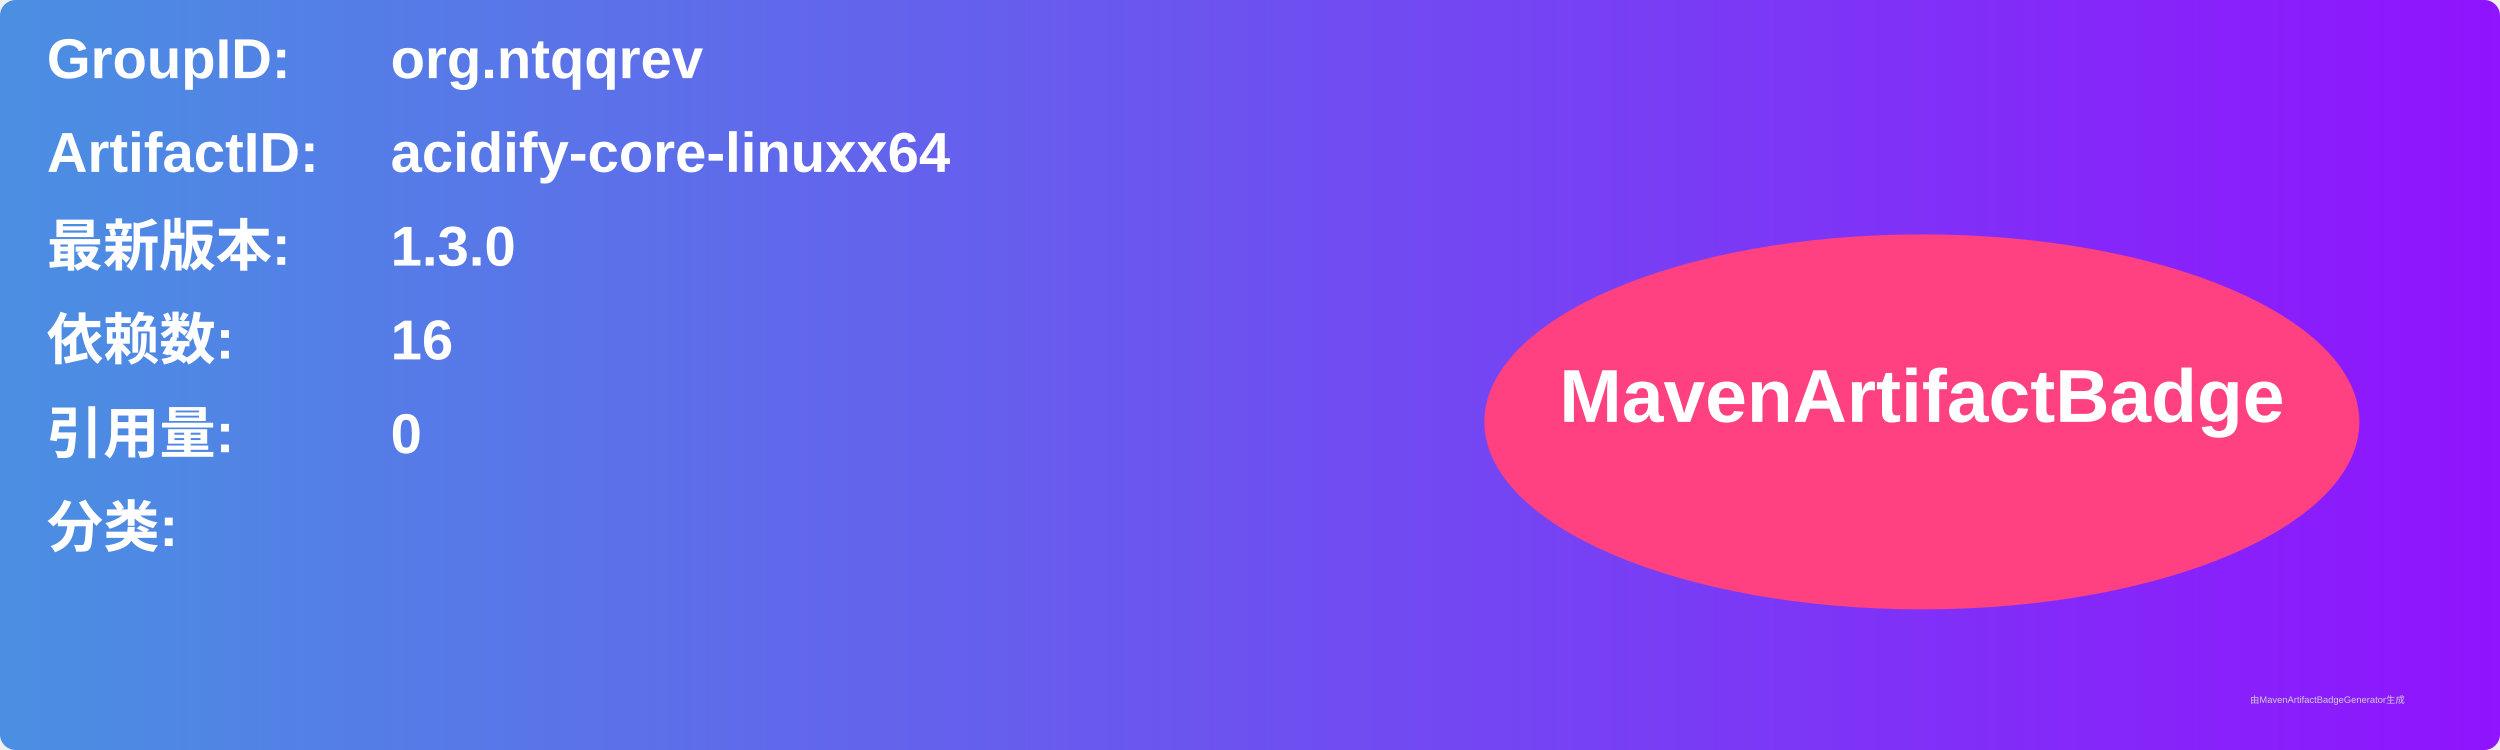
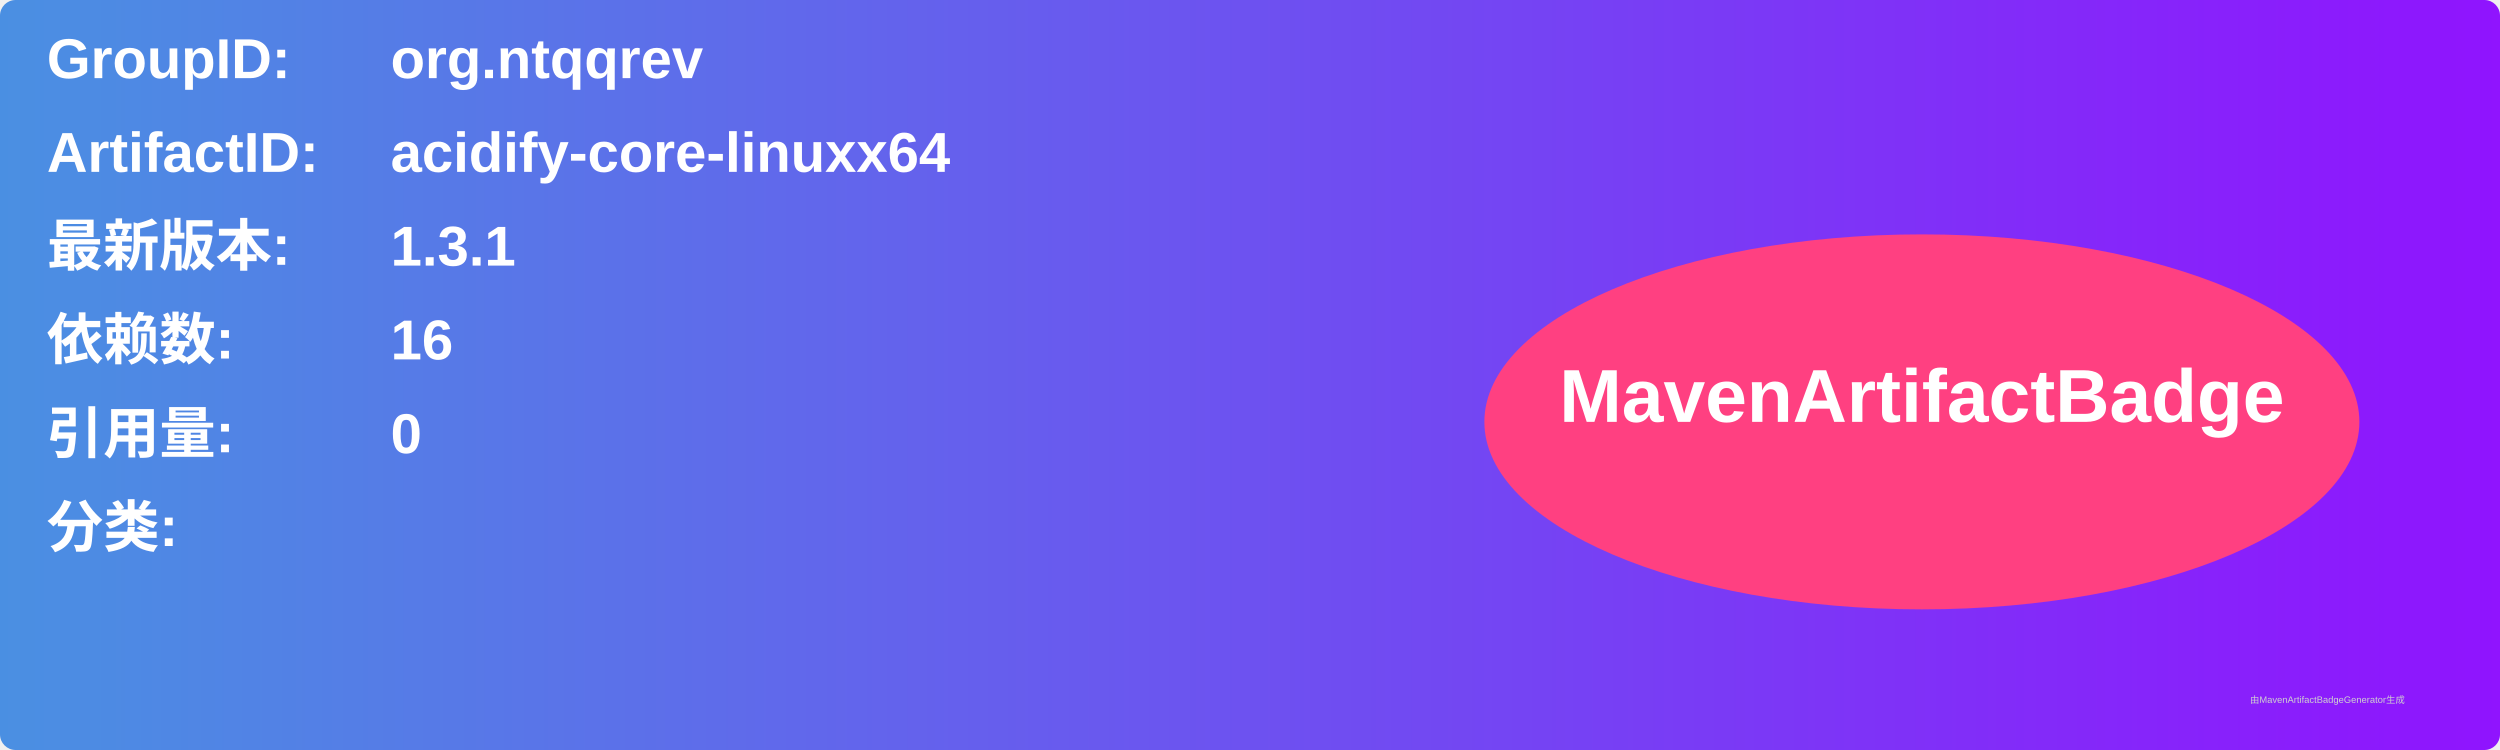
<svg xmlns="http://www.w3.org/2000/svg" width="800" height="240" viewBox="0 0 800 240">
  <linearGradient id="grad" x1="0%" y1="0%" x2="100%" y2="0%">
    <stop offset="0%" stop-color="#4a90e2" />
    <stop offset="100%" stop-color="#9013fe" />
  </linearGradient>
  <rect width="100%" height="100%" rx="5" ry="5" fill="url(#grad)" />
  <g transform="translate(15, 15)">
    <text x="0" y="10" font-family="Arial" font-size="18" fill="white" font-weight="bold" width="260">GroupID:</text>
    <text x="110" y="10" font-family="Arial" font-size="18" fill="white" font-weight="bold" width="460">org.ntqqrev</text>
    <text x="0" y="40" font-family="Arial" font-size="18" fill="white" font-weight="bold" width="260">ArtifactID:</text>
    <text x="110" y="40" font-family="Arial" font-size="18" fill="white" font-weight="bold" width="460">acidify-core-linuxx64</text>
    <text x="0" y="70" font-family="Arial" font-size="18" fill="white" font-weight="bold">最新版本:</text>
    <text x="110" y="70" font-family="Arial" font-size="18" fill="white" font-weight="bold">
-       <tspan font-weight="bold">1.3.0</tspan>
+       <tspan font-weight="bold">1.3.1</tspan>
    </text>
    <text x="0" y="100" font-family="Arial" font-size="18" fill="white" font-weight="bold">依赖数: </text>
    <text x="110" y="100" font-family="Arial" font-size="18" fill="white">
      <tspan font-weight="bold">16</tspan>
    </text>
    <text x="0" y="130" font-family="Arial" font-size="18" fill="white" font-weight="bold">引用量: </text>
    <text x="110" y="130" font-family="Arial" font-size="18" fill="white">
      <tspan font-weight="bold">0</tspan>
    </text>
    <text x="0" y="160" font-family="Arial" font-size="18" fill="white" font-weight="bold">分类:</text>
    <text x="10" y="190" font-family="Arial" font-size="10" fill="white">
      <tspan font-weight="bold" />
    </text>
    <ellipse cx="600" cy="120" rx="140" ry="60" fill="#ff4081" />
    <text x="600" y="120" text-anchor="middle" font-family="Arial" font-size="24" fill="white" font-weight="bold">MavenArtifactBadge</text>
  </g>
  <text x="720" y="225" font-family="Arial" font-size="3" fill="#d0d0d0">由MavenArtifactBadgeGenerator生成</text>
</svg>
